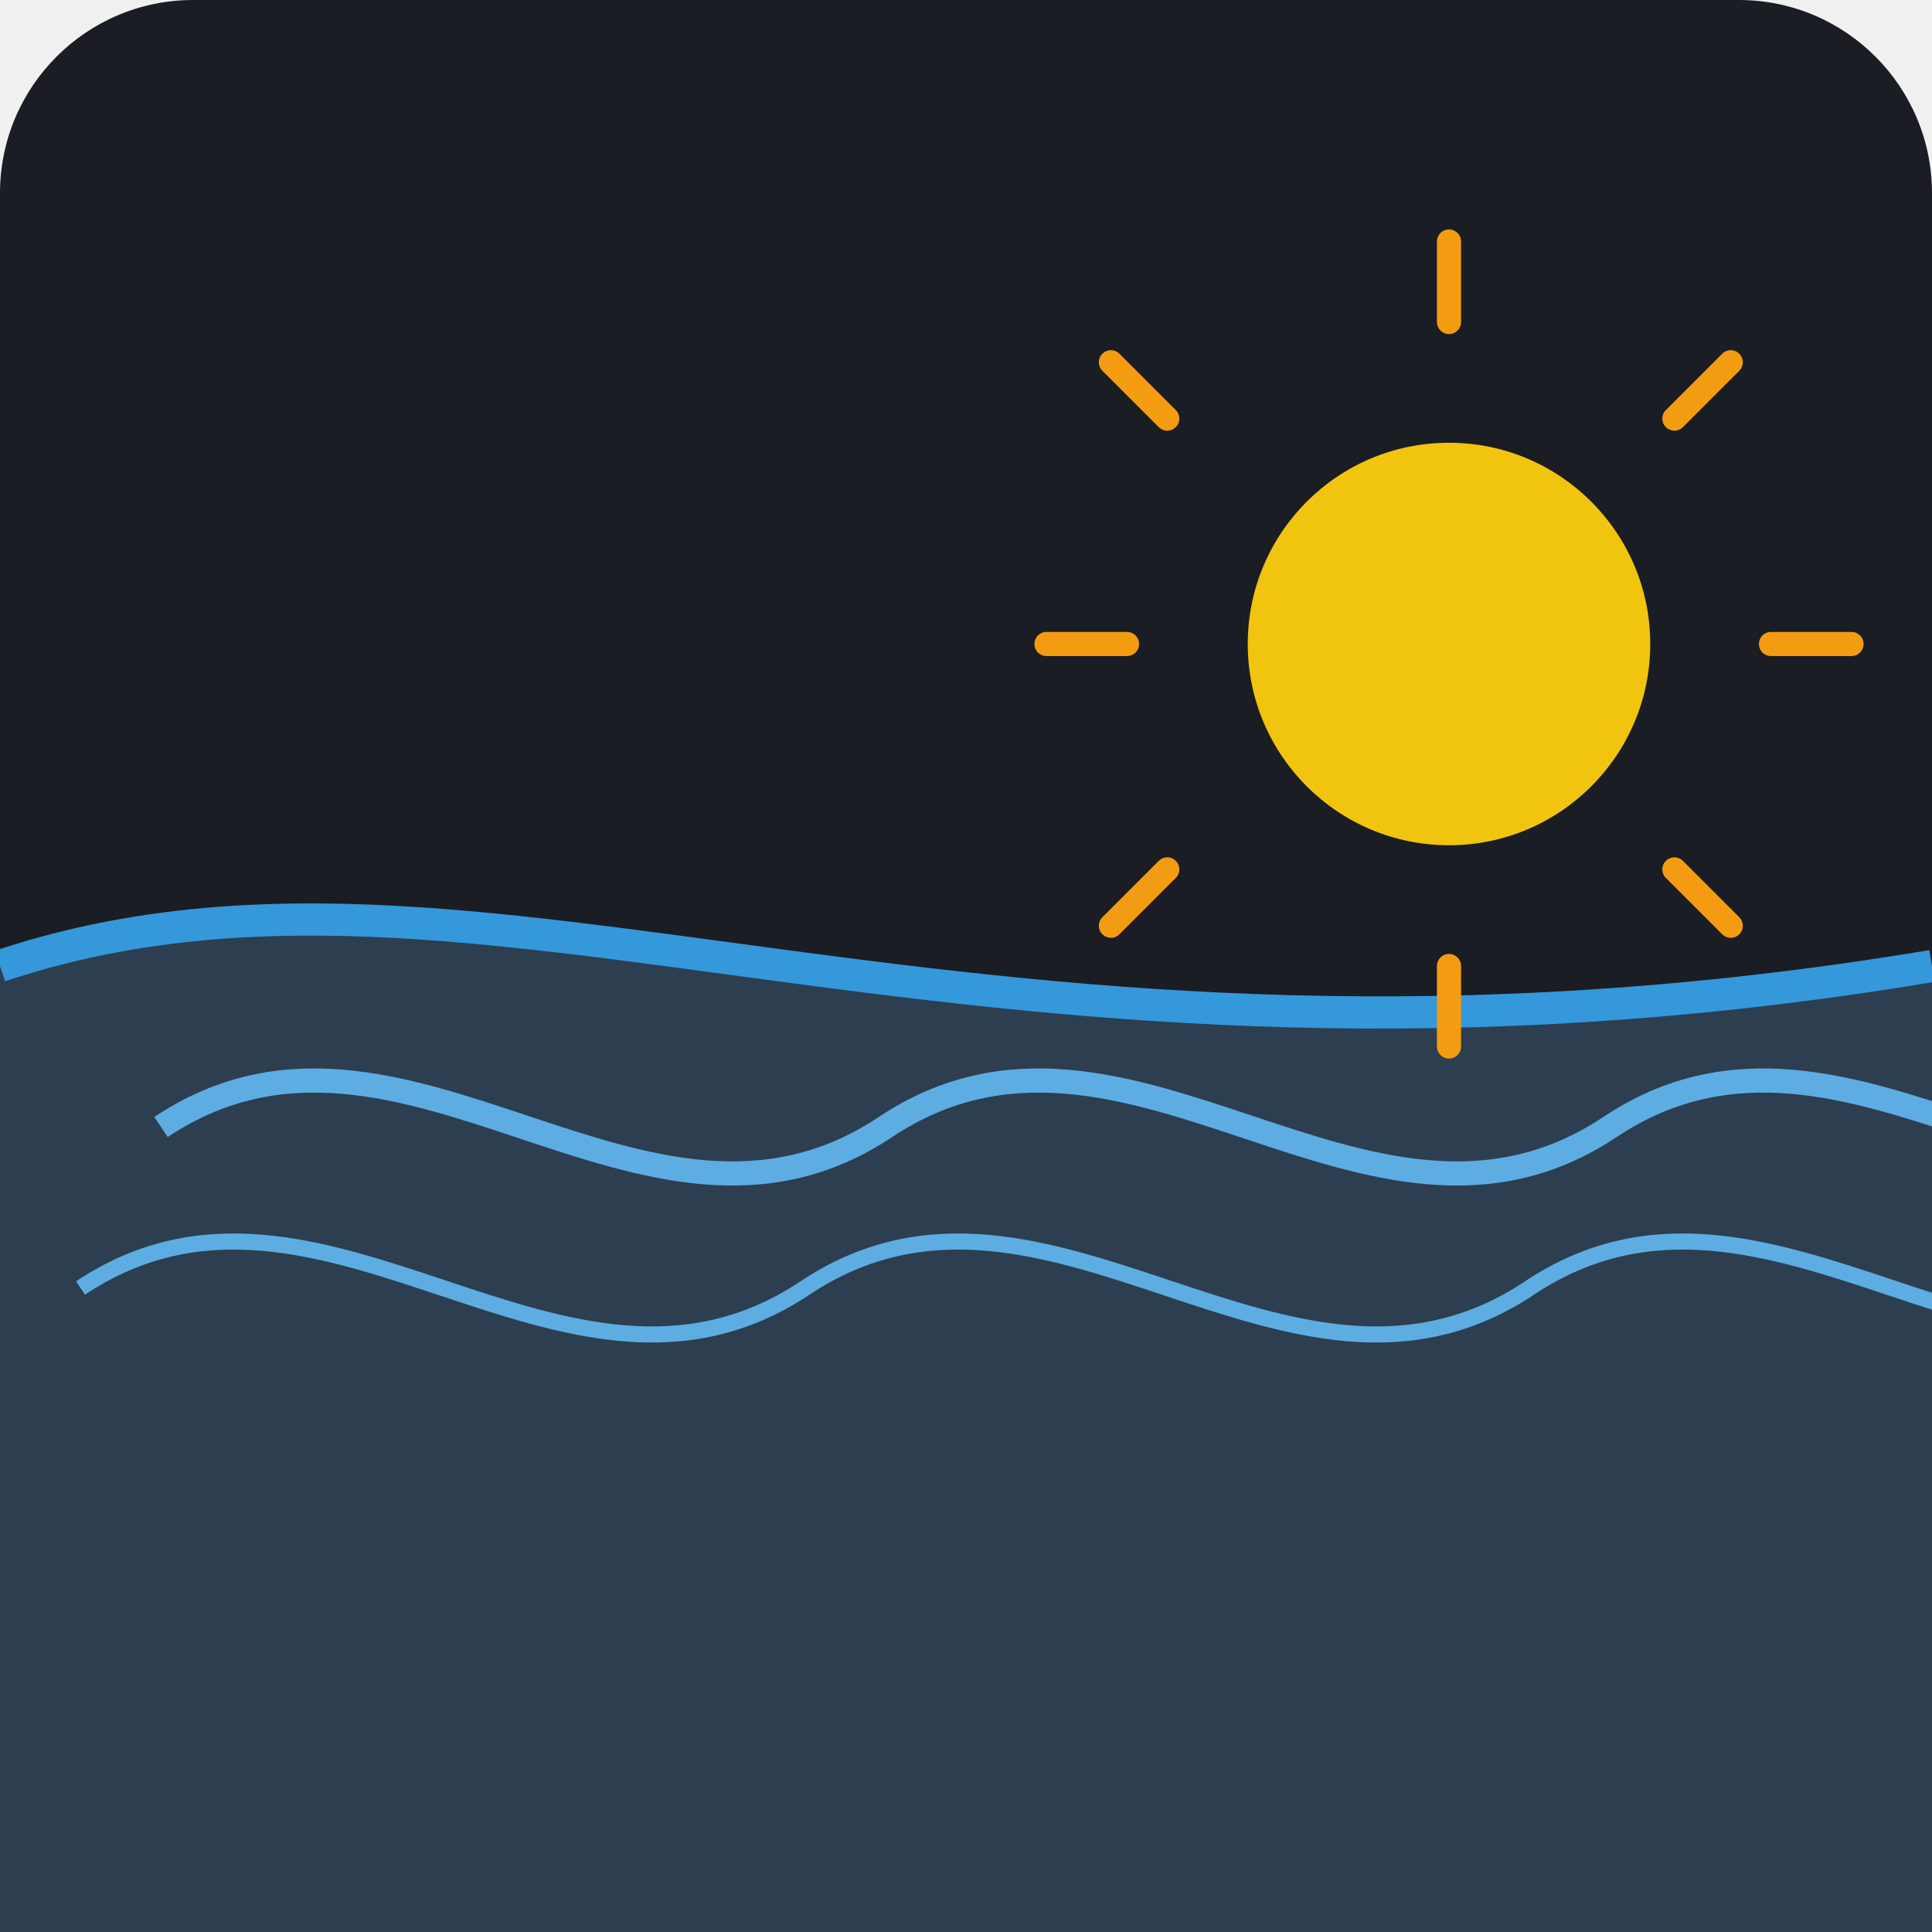
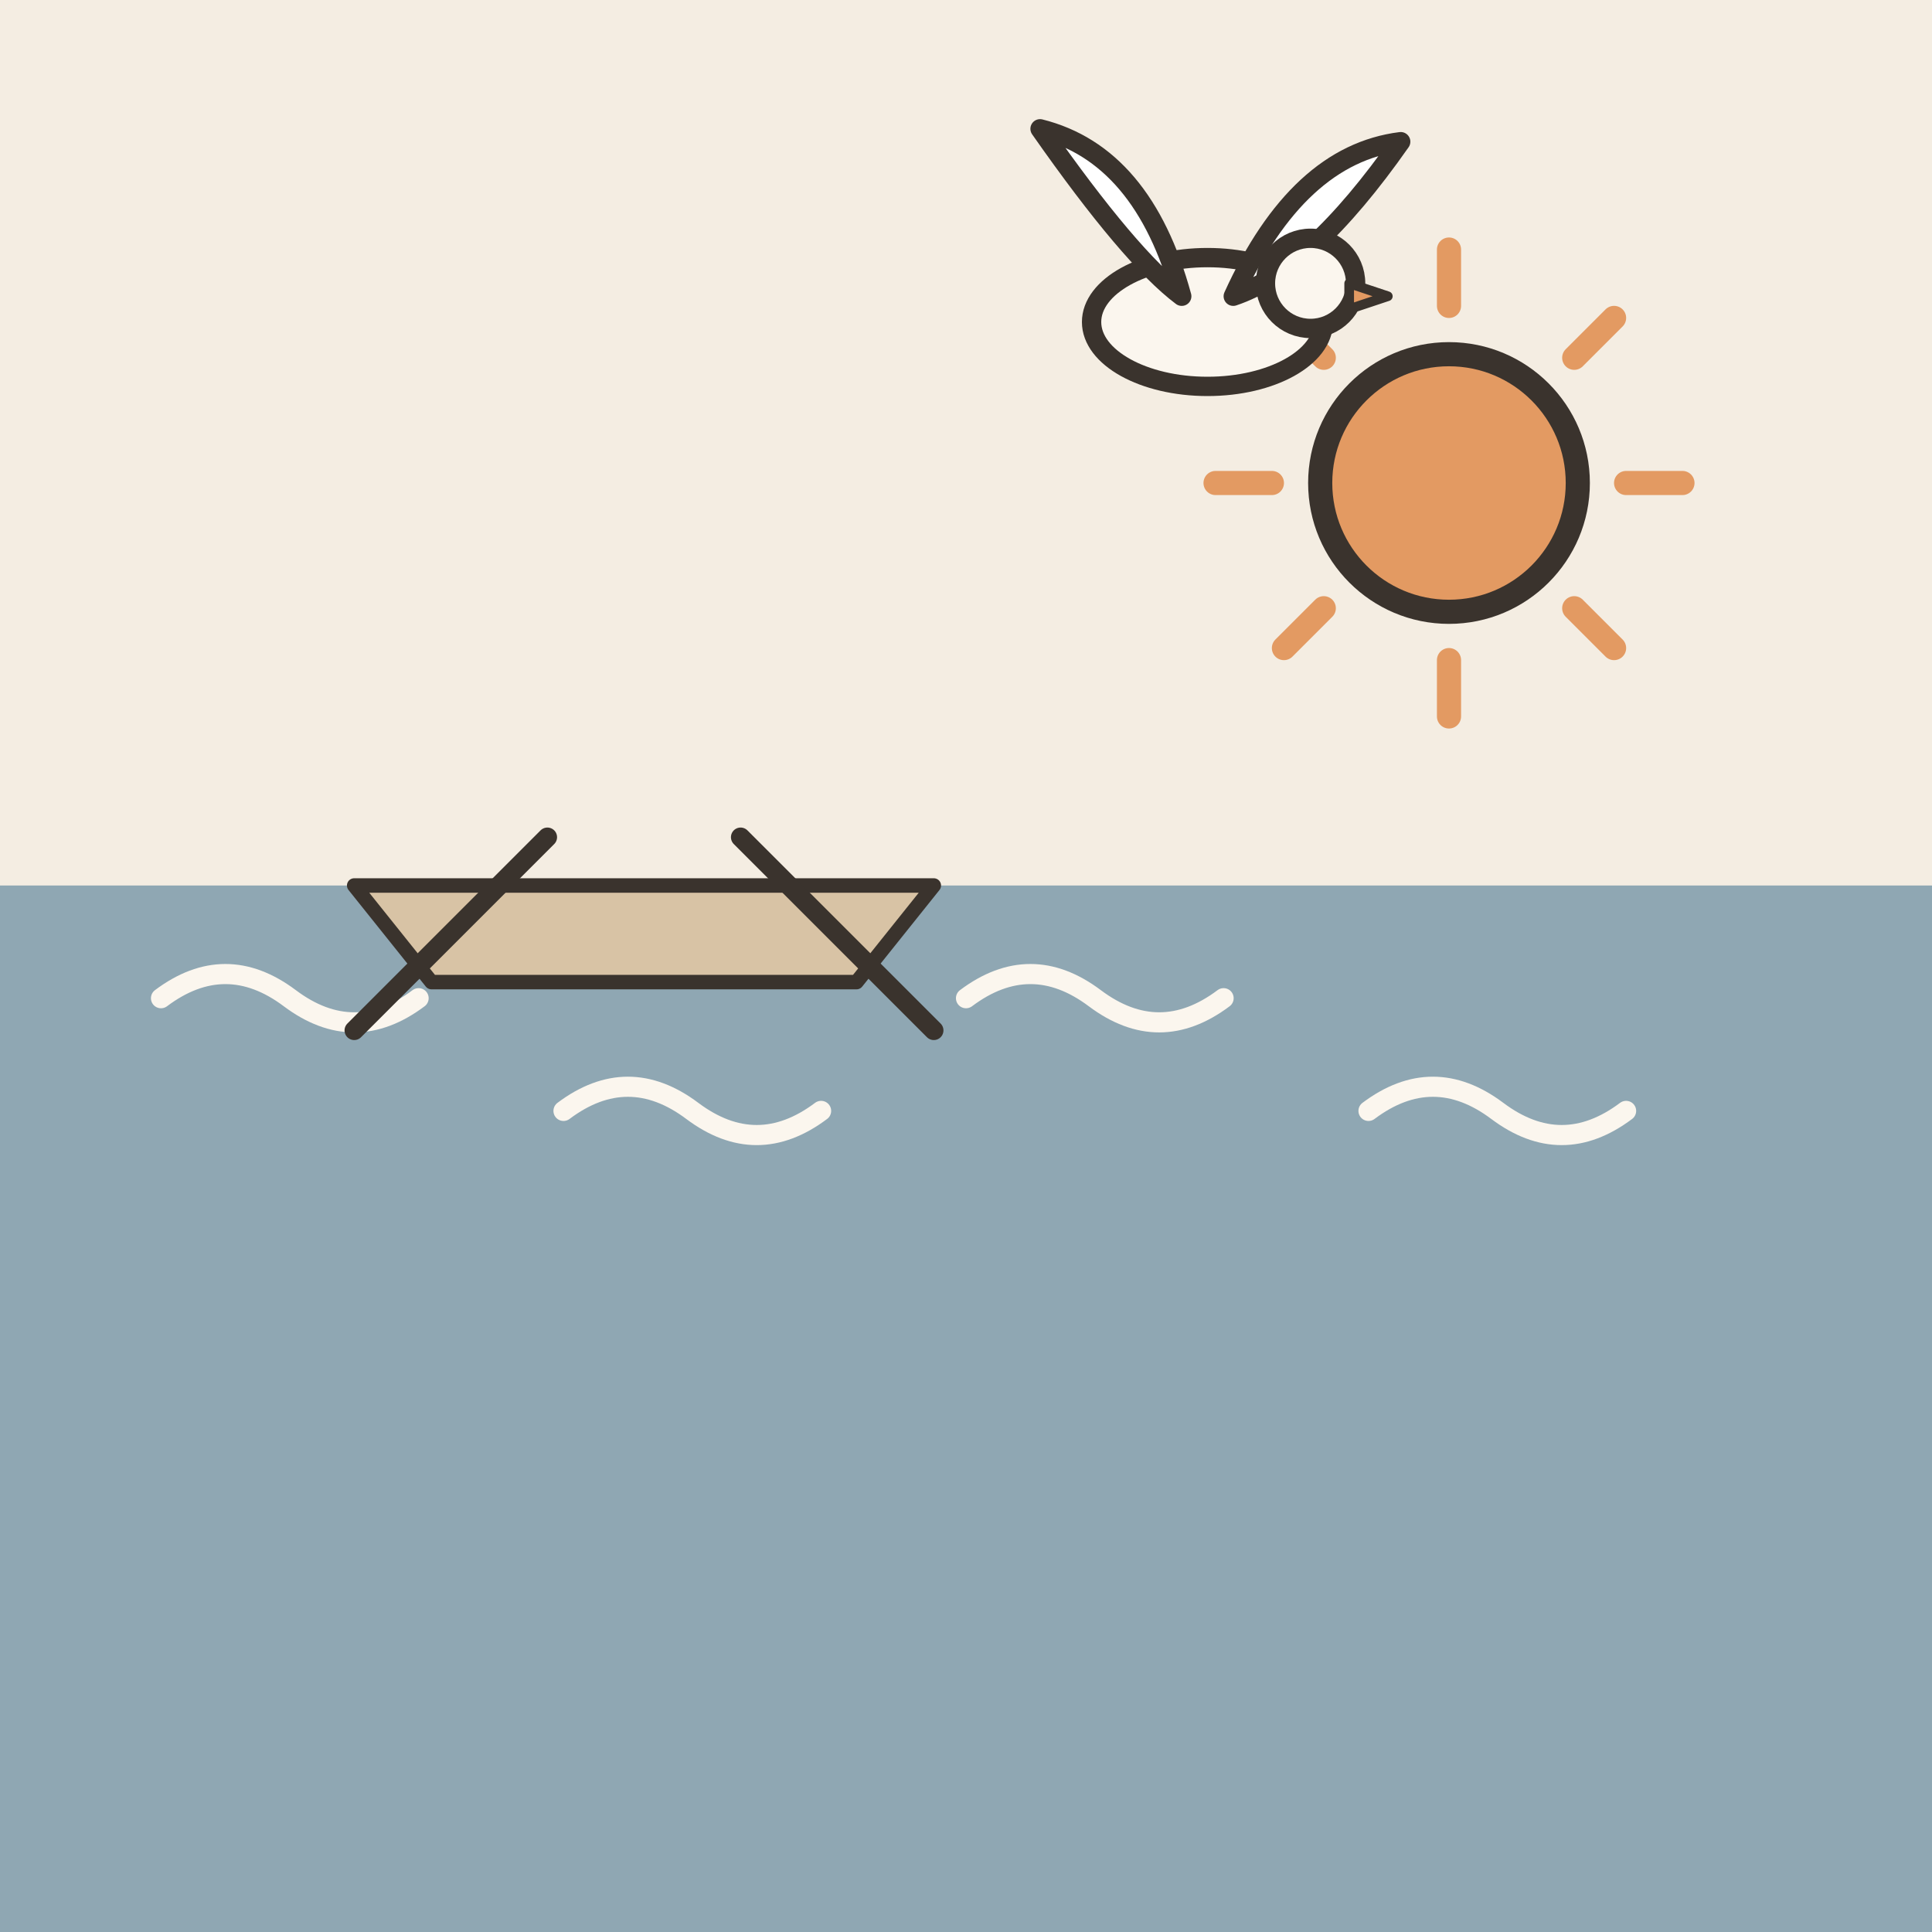
- <svg xmlns="http://www.w3.org/2000/svg" viewBox="0 0 240 240">
-   <rect width="240" height="240" rx="24" fill="#1A1D24" />
-   <path d="M0 120 C 60 100, 120 140, 240 120 L 240 240 L 0 240 Z" fill="#2C3E50" />
-   <path d="M0 120 C 60 100, 120 140, 240 120" stroke="#3498DB" stroke-width="4" fill="none" />
-   <path d="M20 140 C 50 120, 80 160, 110 140 C 140 120, 170 160, 200 140 C 230 120, 260 160, 290 140" stroke="#5DADE2" stroke-width="3" fill="none" />
-   <path d="M10 160 C 40 140, 70 180, 100 160 C 130 140, 160 180, 190 160 C 220 140, 250 180, 280 160" stroke="#5DADE2" stroke-width="2" fill="none" />
-   <circle cx="180" cy="80" r="25" fill="#F1C40F" />
-   <path d="M180 40 L 180 30 M180 130 L 180 120 M220 80 L 230 80 M130 80 L 140 80 M208 52 L 215 45 M145 52 L 138 45 M208 108 L 215 115 M145 108 L 138 115" stroke="#F39C12" stroke-width="3" stroke-linecap="round" />
+ <svg xmlns="http://www.w3.org/2000/svg" viewBox="0 0 240 240" data-style="editorial">
+   <rect width="240" height="240" fill="#F4EDE2" />
+   <rect x="0" y="110" width="240" height="130" rx="0" fill="#8FA7B3" />
+   <path d="M20 124q8 -6 16 0t16 0" fill="none" stroke="#FBF6EE" stroke-width="2.5" stroke-linecap="round" stroke-linejoin="round" />
+   <path d="M70 138q8 -6 16 0t16 0" fill="none" stroke="#FBF6EE" stroke-width="2.5" stroke-linecap="round" stroke-linejoin="round" />
+   <path d="M120 124q8 -6 16 0t16 0" fill="none" stroke="#FBF6EE" stroke-width="2.5" stroke-linecap="round" stroke-linejoin="round" />
+   <path d="M170 138q8 -6 16 0t16 0" fill="none" stroke="#FBF6EE" stroke-width="2.5" stroke-linecap="round" stroke-linejoin="round" />
+   <g transform="translate(80 110) scale(0.6 0.6)">
+     <path d="M-60 0L60 0L44 20L-44 20Z" fill="#D8C3A5" stroke="#3A332D" stroke-width="3" stroke-linecap="round" stroke-linejoin="round" />
+     <path d="M-20 -10L-60 30" stroke="#3A332D" stroke-width="4" stroke-linecap="round" fill="none" />
+     <path d="M20 -10L60 30" stroke="#3A332D" stroke-width="4" stroke-linecap="round" fill="none" />
+   </g>
+   <path d="M202 60L209 60" stroke="#E39A62" stroke-width="3" stroke-linecap="round" fill="none" />
+   <path d="M195.556 75.556L200.506 80.506" stroke="#E39A62" stroke-width="3" stroke-linecap="round" fill="none" />
+   <path d="M180 82L180 89" stroke="#E39A62" stroke-width="3" stroke-linecap="round" fill="none" />
+   <path d="M164.444 75.556L159.494 80.506" stroke="#E39A62" stroke-width="3" stroke-linecap="round" fill="none" />
+   <path d="M158 60L151 60" stroke="#E39A62" stroke-width="3" stroke-linecap="round" fill="none" />
+   <path d="M164.444 44.444L159.494 39.494" stroke="#E39A62" stroke-width="3" stroke-linecap="round" fill="none" />
+   <path d="M180 38L180 31" stroke="#E39A62" stroke-width="3" stroke-linecap="round" fill="none" />
+   <path d="M195.556 44.444L200.506 39.494" stroke="#E39A62" stroke-width="3" stroke-linecap="round" fill="none" />
+   <circle cx="180" cy="60" r="16" fill="#E39A62" stroke="#3A332D" stroke-width="3" stroke-linecap="round" stroke-linejoin="round" />
+   <g transform="translate(150 40) scale(0.8 0.8)">
+     <ellipse cx="0" cy="0" rx="18" ry="10" fill="#FBF6EE" stroke="#3A332D" stroke-width="3" stroke-linecap="round" stroke-linejoin="round" />
+     <path d="M-4 -4Q-10 -26 -26 -30Q-12 -10 -4 -4Z" fill="#FFFFFF" stroke="#3A332D" stroke-width="3" stroke-linecap="round" stroke-linejoin="round" />
+     <path d="M4 -4Q14 -26 30 -28Q16 -8 4 -4Z" fill="#FFFFFF" stroke="#3A332D" stroke-width="3" stroke-linecap="round" stroke-linejoin="round" />
+     <circle cx="16" cy="-6" r="7" fill="#FBF6EE" stroke="#3A332D" stroke-width="3" stroke-linecap="round" stroke-linejoin="round" />
+     <path d="M22 -6L28 -4L22 -2Z" fill="#E39A62" stroke="#3A332D" stroke-width="1.5" stroke-linecap="round" stroke-linejoin="round" />
+   </g>
</svg>
